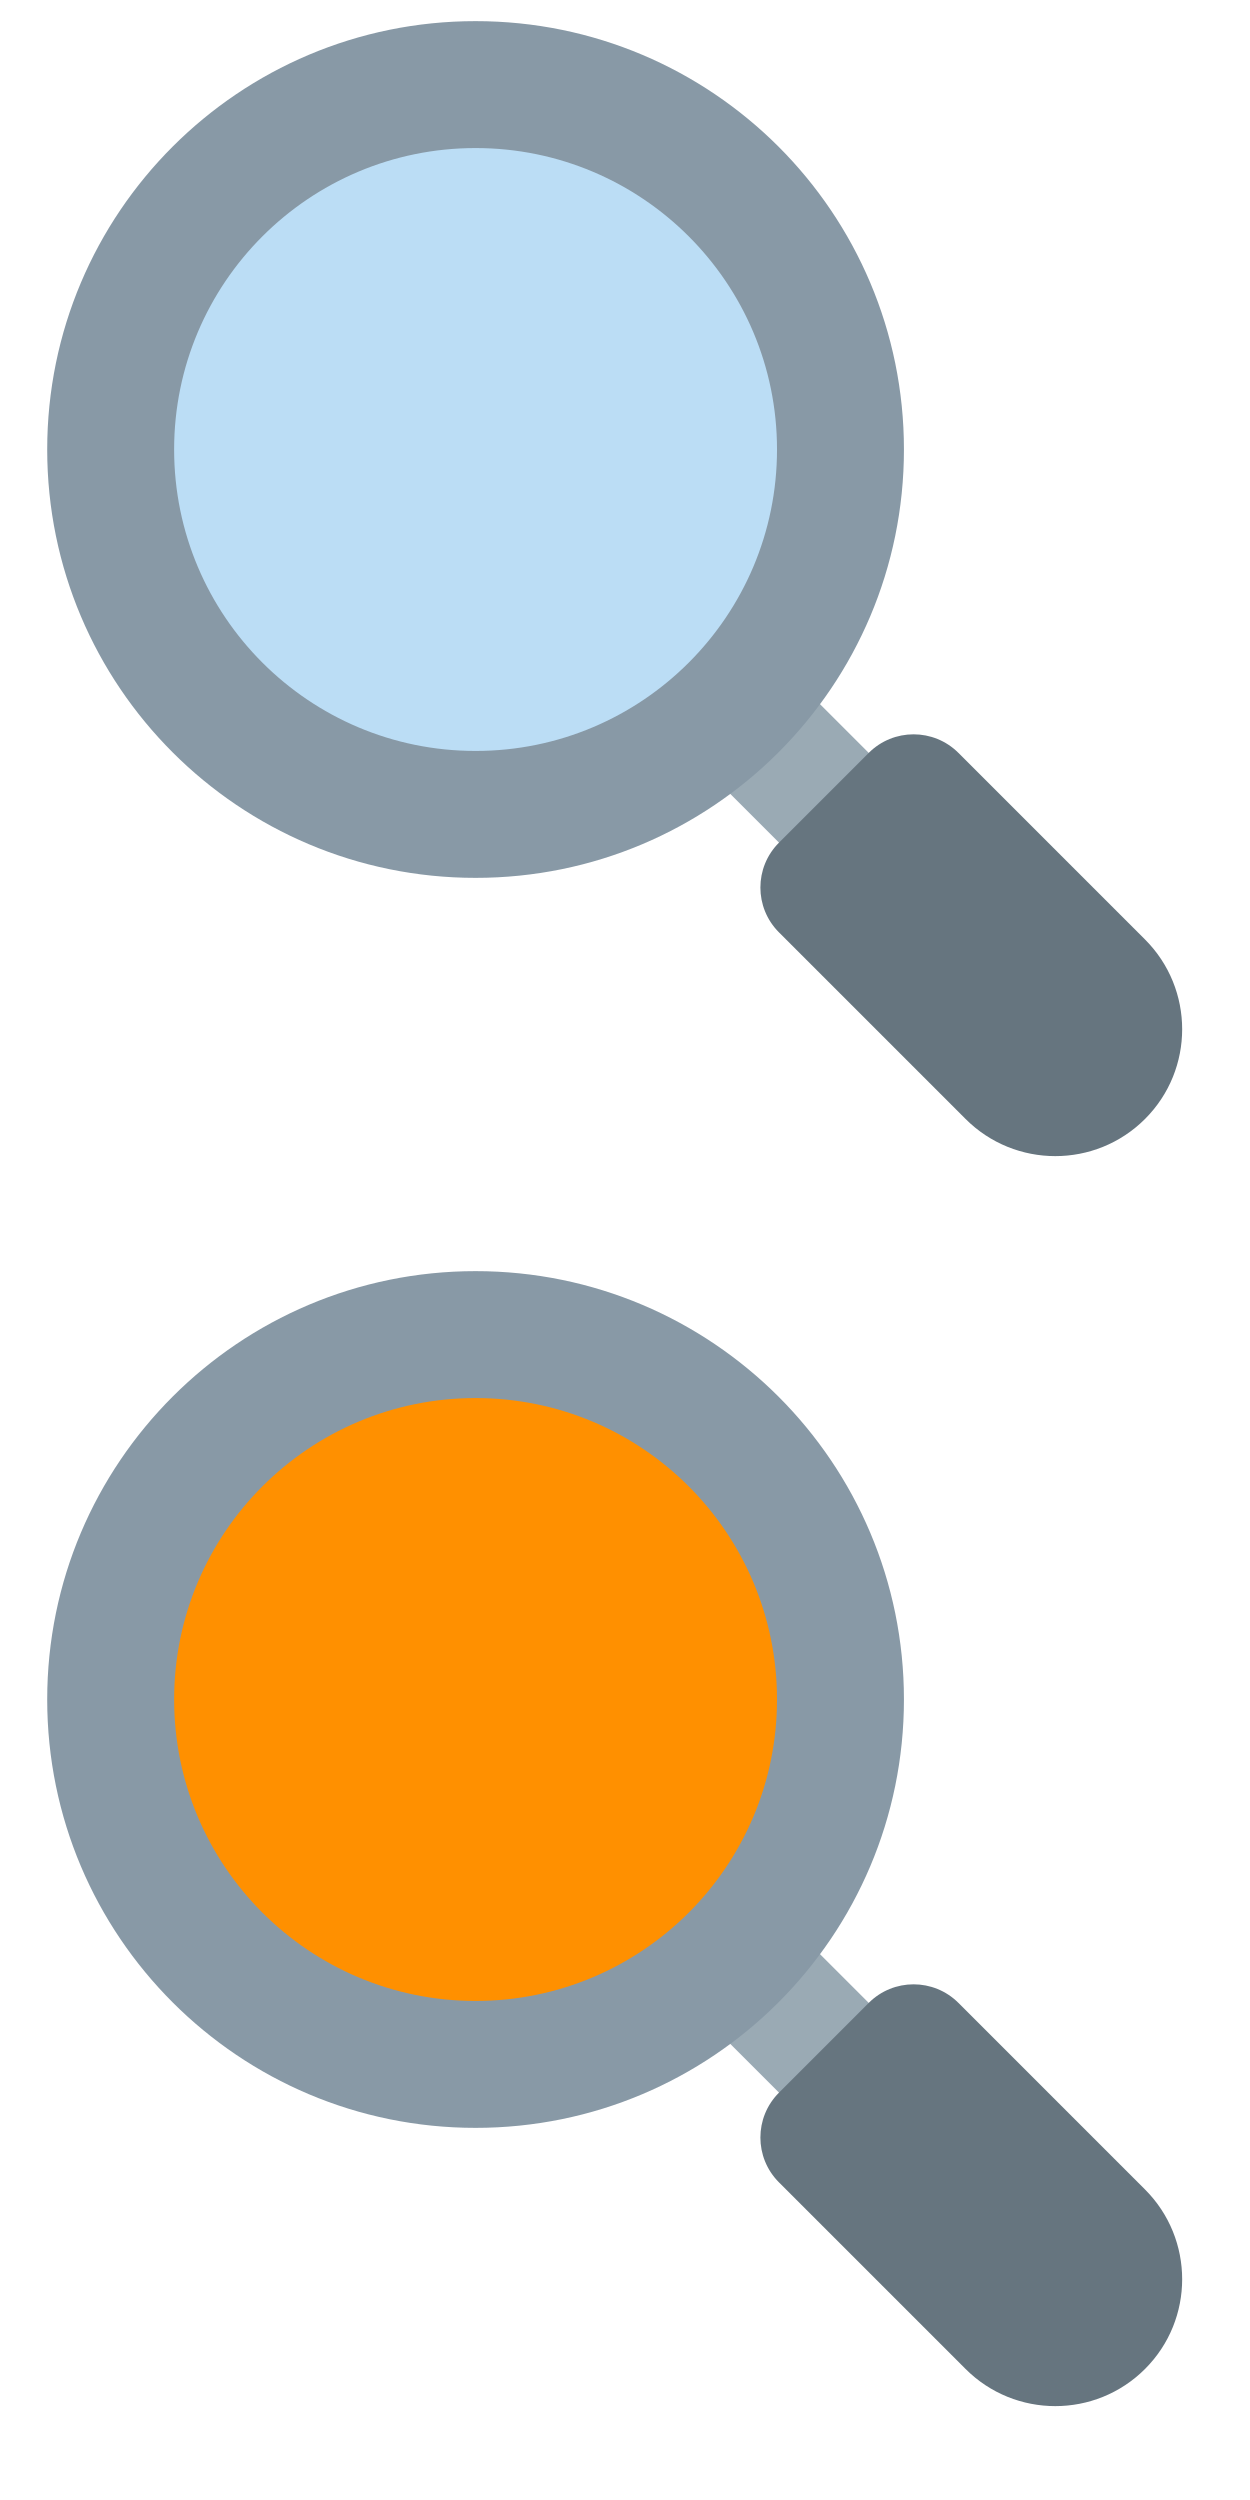
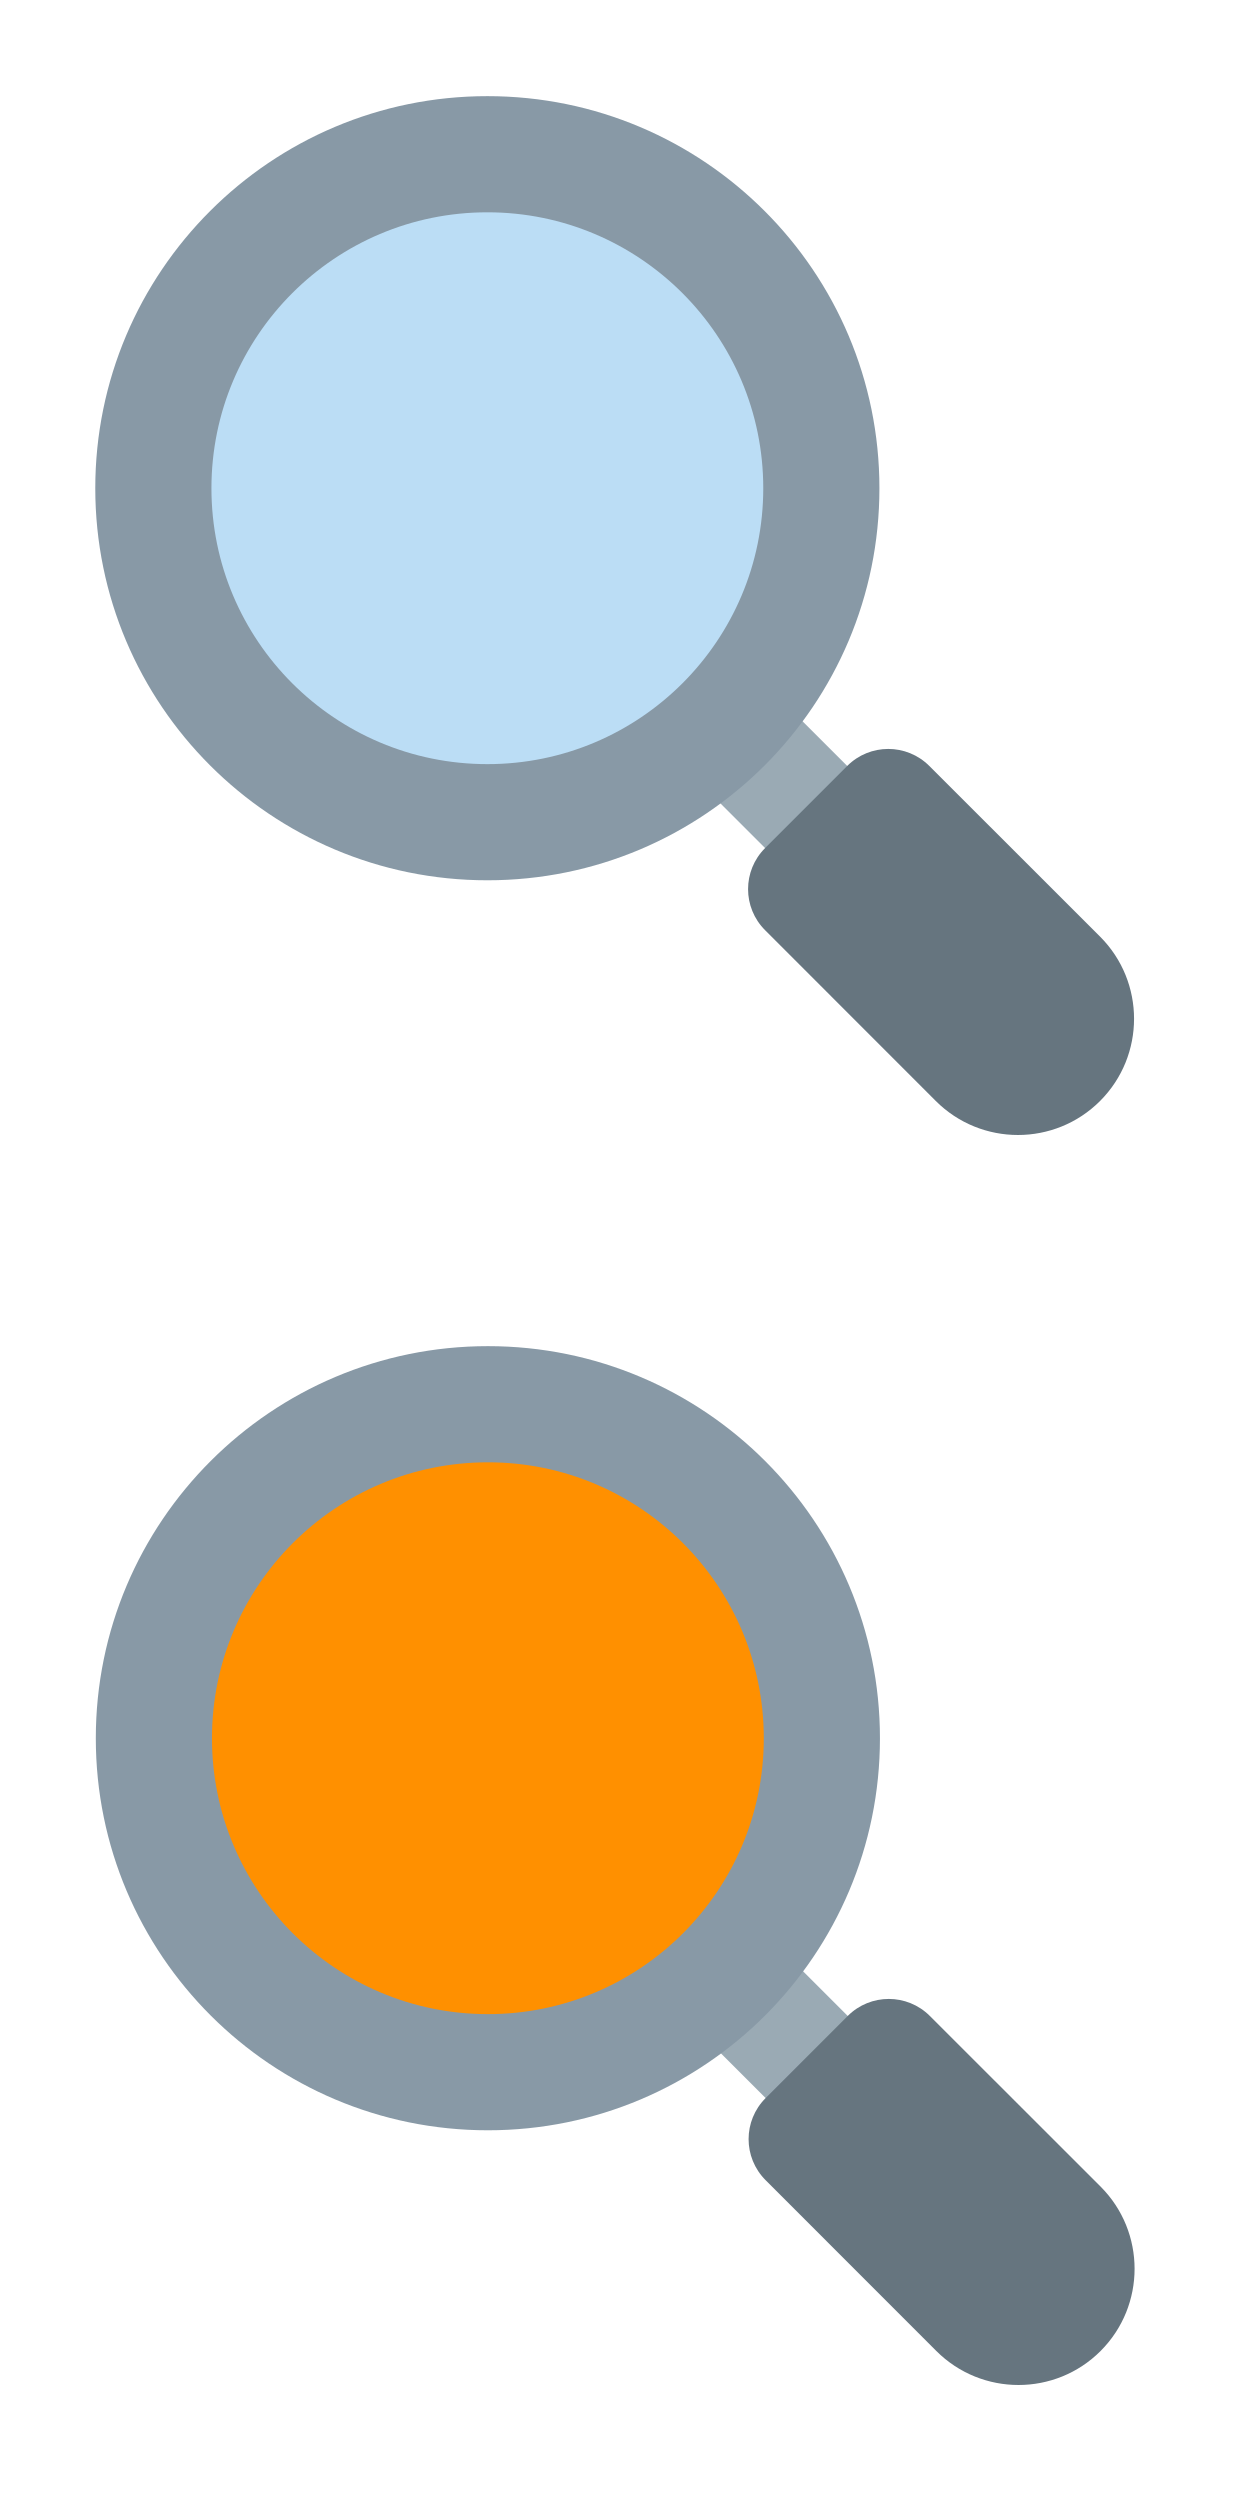
- <svg xmlns="http://www.w3.org/2000/svg" viewBox="0 0 13 26">
-   <g style="" transform="matrix(0.33, 0, 0, 0.33, -1, 0.4)">
-     <path fill="#9AAAB4" d="M 31.82 23.927 L 28.992 26.755 L 24.042 21.805 L 26.87 18.977 Z" />
-     <path fill="#66757F" d="M 39.115 28.395 L 33.236 22.516 C 32.455 21.735 31.189 21.735 30.408 22.516 L 27.58 25.344 C 26.799 26.125 26.799 27.391 27.58 28.172 L 33.459 34.051 C 35.021 35.614 37.555 35.614 39.117 34.051 C 40.677 32.49 40.676 29.957 39.115 28.395 Z" />
-     <circle fill="#8899A6" cx="18.018" cy="12.954" r="13.5" />
-     <circle fill="#BBDDF5" cx="18.018" cy="12.954" r="9.5" />
-   </g>
-   <g style="" transform="matrix(0.33, 0, 0, 0.33, -1, 13.4)">
-     <path fill="#9AAAB4" d="M 31.82 23.927 L 28.992 26.755 L 24.042 21.805 L 26.87 18.977 Z" />
-     <path fill="#66757F" d="M 39.115 28.395 L 33.236 22.516 C 32.455 21.735 31.189 21.735 30.408 22.516 L 27.58 25.344 C 26.799 26.125 26.799 27.391 27.58 28.172 L 33.459 34.051 C 35.021 35.614 37.555 35.614 39.117 34.051 C 40.677 32.49 40.676 29.957 39.115 28.395 Z" />
-     <circle fill="#8899A6" cx="18.018" cy="12.954" r="13.5" />
-     <circle fill="#FF9000" cx="18.018" cy="12.954" r="9.5" />
+ <svg xmlns="http://www.w3.org/2000/svg" xmlns:xlink="http://www.w3.org/1999/xlink" width="13px" height="26px" viewBox="0 0 13 26" version="1.1">
+   <defs>
+     <rect width="13" height="26" id="artboard_1" />
+     <clipPath id="clip_1">
+       <use xlink:href="#artboard_1" clip-rule="evenodd" />
+     </clipPath>
+   </defs>
+   <g id="bmp00187" clip-path="url(#clip_1)">
+     <g id="Group" transform="translate(0.9909401 0.9999592)">
+       <path d="M8.246 7.392L7.392 8.246L5.897 6.751L6.751 5.897L8.246 7.392Z" id="Shape" fill="#9AAAB4" fill-rule="evenodd" stroke="none" />
+       <path d="M10.45 8.741L8.674 6.966C8.438 6.73 8.056 6.73 7.82 6.966L6.966 7.82C6.73 8.056 6.73 8.438 6.966 8.674L8.741 10.45C9.213 10.922 9.979 10.922 10.45 10.45C10.921 9.978 10.921 9.213 10.45 8.741L10.45 8.741Z" id="Shape" fill="#66757F" fill-rule="evenodd" stroke="none" />
+       <path d="M0 4.078C0 1.826 1.826 0 4.078 0C6.33 0 8.155 1.826 8.155 4.078C8.155 6.33 6.33 8.155 4.078 8.155C1.826 8.155 0 6.33 0 4.078Z" id="Circle" fill="#8899A6" fill-rule="evenodd" stroke="none" />
+       <path d="M1.208 4.078C1.208 2.493 2.493 1.208 4.078 1.208C5.662 1.208 6.947 2.493 6.947 4.078C6.947 5.662 5.662 6.947 4.078 6.947C2.493 6.947 1.208 5.662 1.208 4.078Z" id="Circle" fill="#BBDDF5" fill-rule="evenodd" stroke="none" />
+     </g>
+     <g id="Group" transform="translate(0.9964401 13.99996)">
+       <path d="M8.246 7.392L7.392 8.246L5.897 6.751L6.751 5.897L8.246 7.392Z" id="Shape" fill="#9AAAB4" fill-rule="evenodd" stroke="none" />
+       <path d="M10.45 8.741L8.674 6.966C8.438 6.73 8.056 6.73 7.82 6.966L6.966 7.82C6.73 8.056 6.73 8.438 6.966 8.674L8.741 10.45C9.213 10.922 9.979 10.922 10.45 10.45C10.921 9.978 10.921 9.213 10.45 8.741L10.45 8.741Z" id="Shape" fill="#66757F" fill-rule="evenodd" stroke="none" />
+       <path d="M0 4.078C0 1.826 1.826 0 4.078 0C6.33 0 8.155 1.826 8.155 4.078C8.155 6.33 6.33 8.155 4.078 8.155C1.826 8.155 0 6.33 0 4.078Z" id="Circle" fill="#8899A6" fill-rule="evenodd" stroke="none" />
+       <path d="M1.208 4.078C1.208 2.493 2.493 1.208 4.078 1.208C5.662 1.208 6.947 2.493 6.947 4.078C6.947 5.662 5.662 6.947 4.078 6.947C2.493 6.947 1.208 5.662 1.208 4.078Z" id="Circle" fill="#FF9000" fill-rule="evenodd" stroke="none" />
+     </g>
  </g>
</svg>
